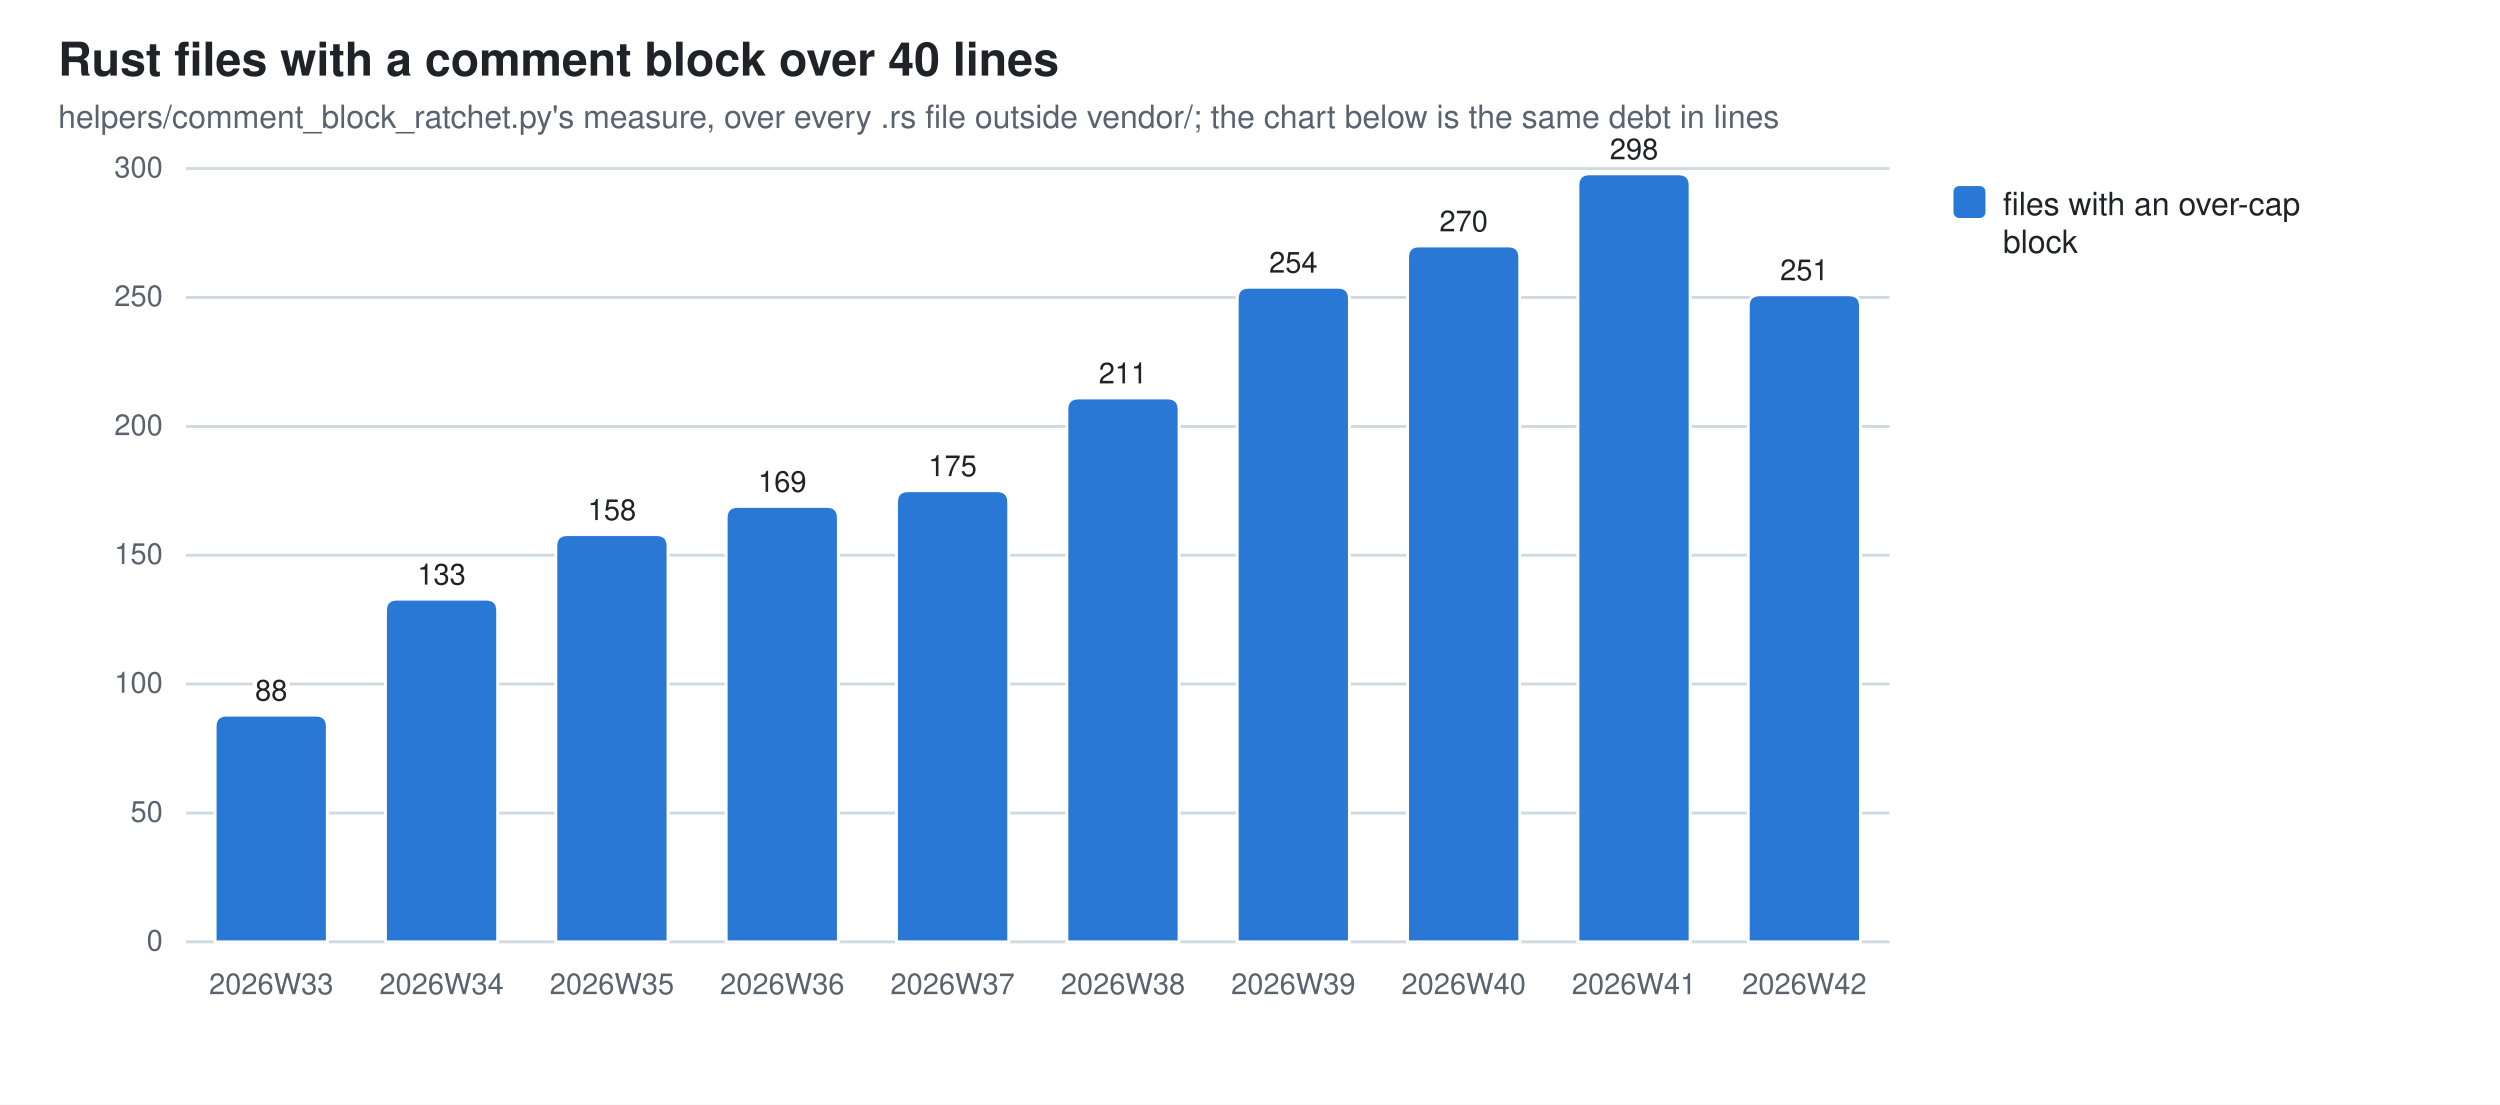
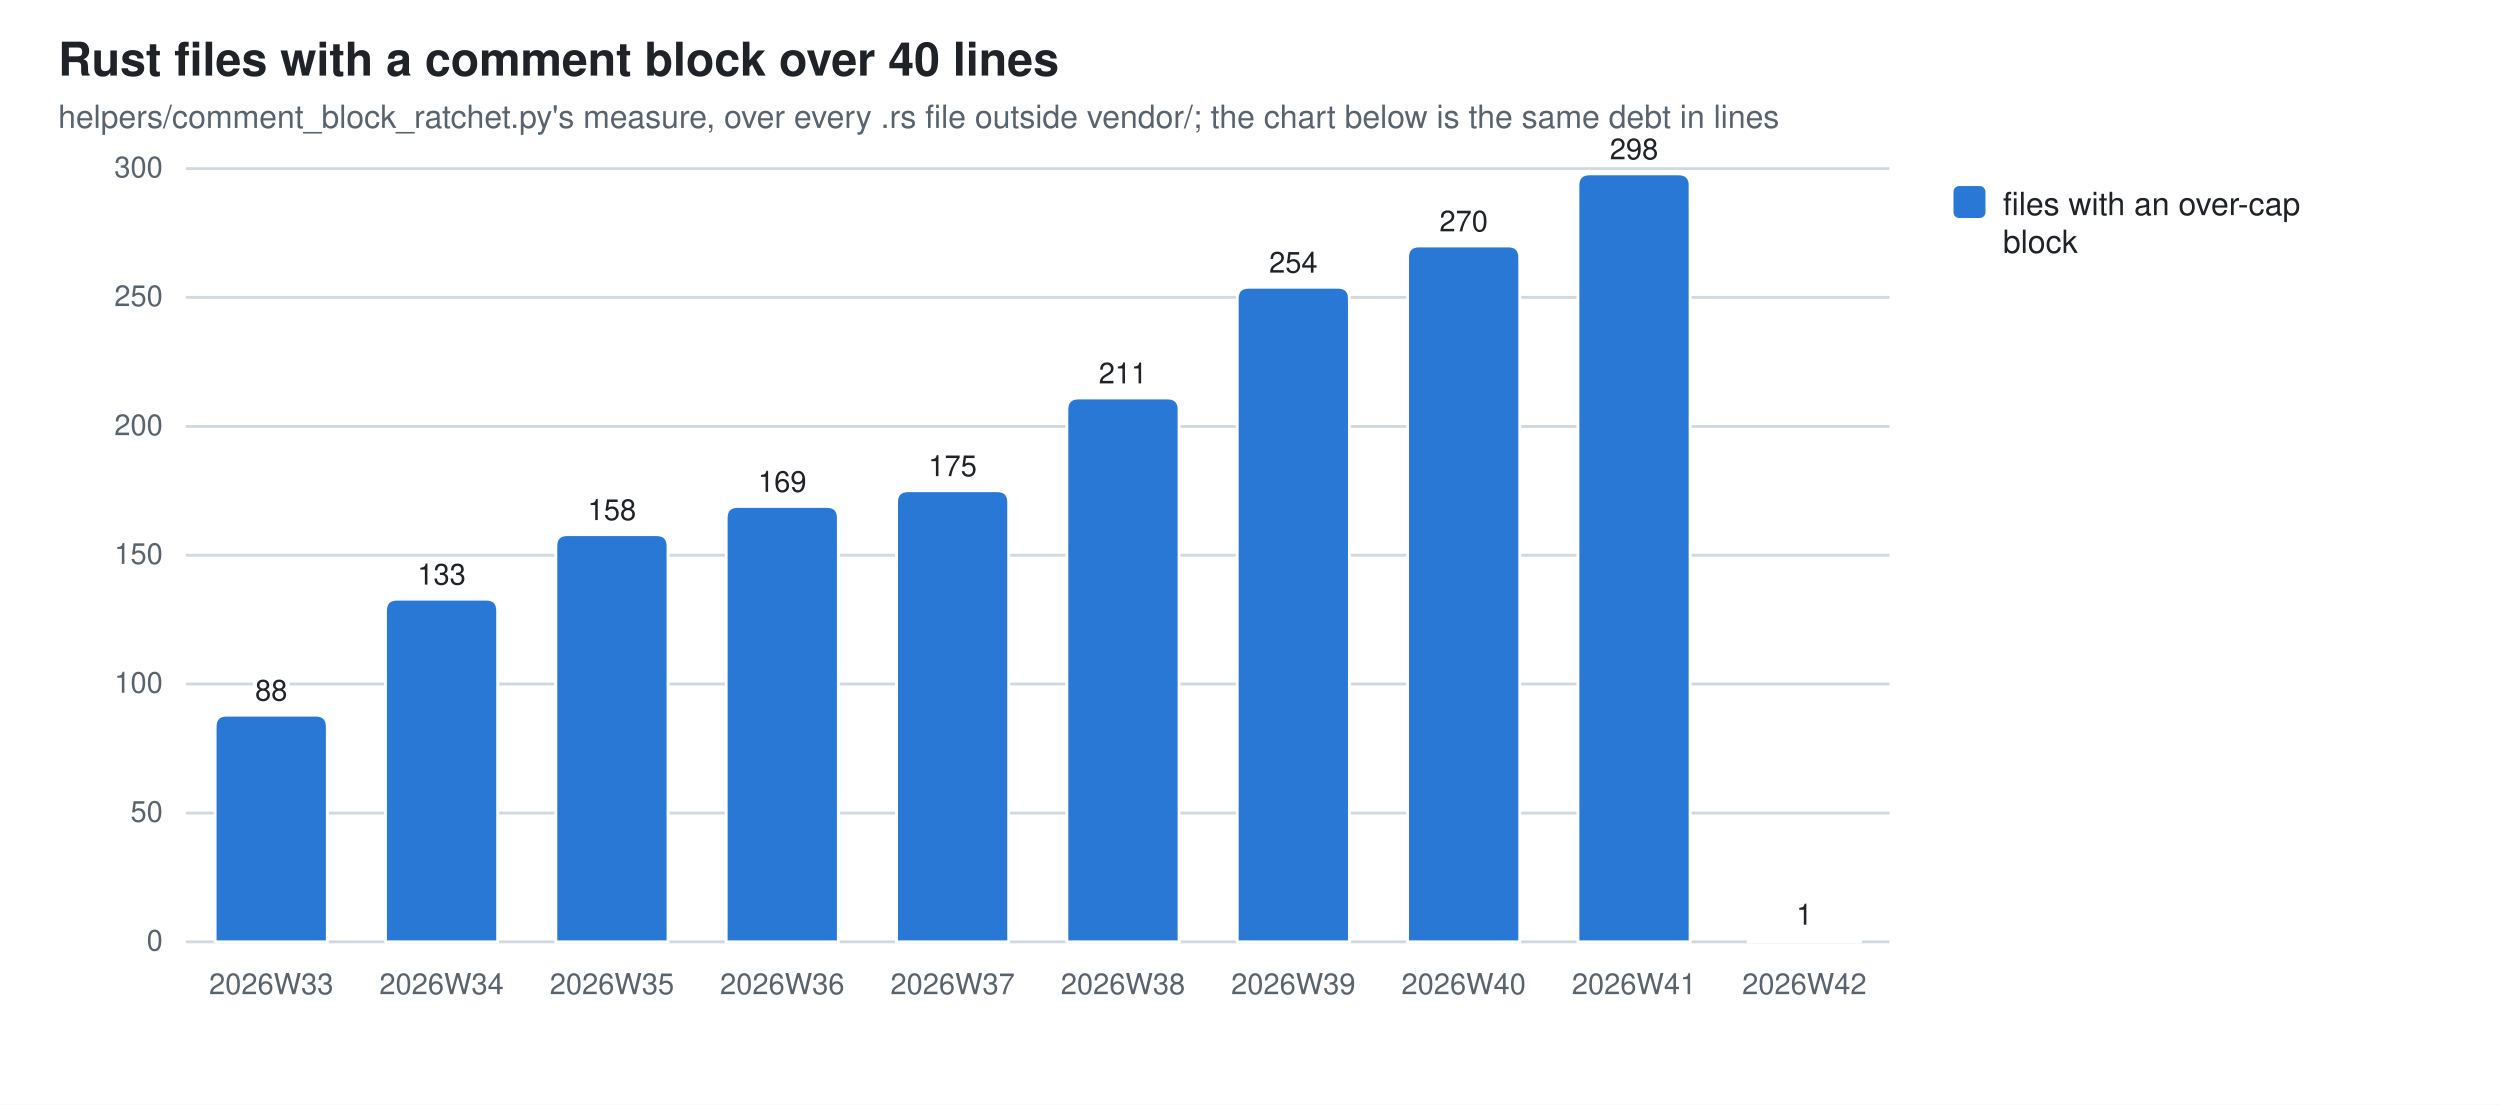
<svg xmlns="http://www.w3.org/2000/svg" width="860" height="380" viewBox="0 0 860 380" role="img" aria-label="Rust files with a comment block over 40 lines">
  <style>
  .bg{fill:#ffffff} .fg{fill:#1f2328} .mut{fill:#59636e} .grid{stroke:#d1d9e0}
  .seg{stroke:#ffffff;stroke-width:1}
  .val{paint-order:stroke;stroke:#ffffff;stroke-width:3px;stroke-linejoin:round}
  .s0{fill:#2a78d6}
  @media (prefers-color-scheme: dark){
    .bg{fill:#0d1117} .fg{fill:#e6edf3} .mut{fill:#9198a1} .grid{stroke:#30363d}
    .seg{stroke:#0d1117} .val{stroke:#0d1117} .s0{fill:#3987e5}}
  text{font-family:-apple-system,BlinkMacSystemFont,"Segoe UI",Helvetica,Arial,sans-serif}
</style>
  <rect class="bg" width="860" height="380" />
  <text class="fg" x="20" y="26" font-size="16" font-weight="600">Rust files with a comment block over 40 lines</text>
  <text class="mut" x="20" y="44" font-size="11">helpers/comment_block_ratchet.py's measure, over every .rs file outside vendor/; the chart below is the same debt in lines</text>
  <line class="grid" x1="64" y1="324.0" x2="650.0" y2="324.0" stroke-width="1" />
  <text class="mut" x="56" y="327.0" font-size="10" text-anchor="end">0</text>
  <line class="grid" x1="64" y1="279.7" x2="650.0" y2="279.7" stroke-width="1" />
  <text class="mut" x="56" y="282.7" font-size="10" text-anchor="end">50</text>
  <line class="grid" x1="64" y1="235.3" x2="650.0" y2="235.3" stroke-width="1" />
  <text class="mut" x="56" y="238.3" font-size="10" text-anchor="end">100</text>
  <line class="grid" x1="64" y1="191.0" x2="650.0" y2="191.0" stroke-width="1" />
  <text class="mut" x="56" y="194.0" font-size="10" text-anchor="end">150</text>
  <line class="grid" x1="64" y1="146.7" x2="650.0" y2="146.7" stroke-width="1" />
  <text class="mut" x="56" y="149.7" font-size="10" text-anchor="end">200</text>
  <line class="grid" x1="64" y1="102.3" x2="650.0" y2="102.3" stroke-width="1" />
  <text class="mut" x="56" y="105.3" font-size="10" text-anchor="end">250</text>
  <line class="grid" x1="64" y1="58.0" x2="650.0" y2="58.0" stroke-width="1" />
  <text class="mut" x="56" y="61.0" font-size="10" text-anchor="end">300</text>
  <path class="seg s0" d="M74.0,324.0 V250.0 Q74.0,246.0 78.0,246.0 H108.6 Q112.6,246.0 112.6,250.0 V324.0 Z" />
  <text class="mut" x="93.3" y="342" font-size="10" text-anchor="middle">2026W33</text>
  <text class="fg val" x="93.3" y="241.0" font-size="10" text-anchor="middle">88</text>
  <path class="seg s0" d="M132.6,324.0 V210.1 Q132.6,206.1 136.6,206.1 H167.2 Q171.2,206.1 171.2,210.1 V324.0 Z" />
  <text class="mut" x="151.9" y="342" font-size="10" text-anchor="middle">2026W34</text>
  <text class="fg val" x="151.9" y="201.1" font-size="10" text-anchor="middle">133</text>
  <path class="seg s0" d="M191.2,324.0 V187.9 Q191.2,183.9 195.2,183.9 H225.8 Q229.8,183.9 229.8,187.9 V324.0 Z" />
  <text class="mut" x="210.5" y="342" font-size="10" text-anchor="middle">2026W35</text>
  <text class="fg val" x="210.5" y="178.9" font-size="10" text-anchor="middle">158</text>
  <path class="seg s0" d="M249.8,324.0 V178.2 Q249.8,174.2 253.8,174.2 H284.4 Q288.4,174.2 288.4,178.2 V324.0 Z" />
  <text class="mut" x="269.1" y="342" font-size="10" text-anchor="middle">2026W36</text>
  <text class="fg val" x="269.1" y="169.2" font-size="10" text-anchor="middle">169</text>
  <path class="seg s0" d="M308.4,324.0 V172.8 Q308.4,168.8 312.4,168.8 H343.0 Q347.0,168.8 347.0,172.8 V324.0 Z" />
  <text class="mut" x="327.7" y="342" font-size="10" text-anchor="middle">2026W37</text>
  <text class="fg val" x="327.7" y="163.8" font-size="10" text-anchor="middle">175</text>
  <path class="seg s0" d="M367.0,324.0 V140.9 Q367.0,136.9 371.0,136.9 H401.6 Q405.6,136.9 405.6,140.9 V324.0 Z" />
  <text class="mut" x="386.3" y="342" font-size="10" text-anchor="middle">2026W38</text>
  <text class="fg val" x="386.3" y="131.9" font-size="10" text-anchor="middle">211</text>
  <path class="seg s0" d="M425.6,324.0 V102.8 Q425.6,98.8 429.6,98.8 H460.2 Q464.2,98.8 464.2,102.8 V324.0 Z" />
  <text class="mut" x="444.9" y="342" font-size="10" text-anchor="middle">2026W39</text>
  <text class="fg val" x="444.9" y="93.8" font-size="10" text-anchor="middle">254</text>
  <path class="seg s0" d="M484.2,324.0 V88.6 Q484.2,84.6 488.2,84.6 H518.8 Q522.8,84.6 522.8,88.6 V324.0 Z" />
  <text class="mut" x="503.5" y="342" font-size="10" text-anchor="middle">2026W40</text>
  <text class="fg val" x="503.5" y="79.6" font-size="10" text-anchor="middle">270</text>
  <path class="seg s0" d="M542.8,324.0 V63.8 Q542.8,59.8 546.8,59.8 H577.4 Q581.4,59.8 581.4,63.8 V324.0 Z" />
  <text class="mut" x="562.1" y="342" font-size="10" text-anchor="middle">2026W41</text>
  <text class="fg val" x="562.1" y="54.8" font-size="10" text-anchor="middle">298</text>
-   <path class="seg s0" d="M601.4,324.0 V105.4 Q601.4,101.4 605.4,101.4 H636.0 Q640.0,101.4 640.0,105.4 V324.0 Z" />
+   <path class="seg s0" d="M601.4,324.0 V323.6 Q601.4,323.1 601.8,323.1 H639.6 Q640.0,323.1 640.0,323.6 V324.0 Z" />
  <text class="mut" x="620.7" y="342" font-size="10" text-anchor="middle">2026W42</text>
-   <text class="fg val" x="620.7" y="96.4" font-size="10" text-anchor="middle">251</text>
+   <text class="fg val" x="620.7" y="318.1" font-size="10" text-anchor="middle">1</text>
  <rect class="s0" x="672" y="64" width="11" height="11" rx="2" />
  <text class="fg" y="74" font-size="11">
    <tspan x="689" dy="0">files with an over-cap</tspan>
    <tspan x="689" dy="13">block</tspan>
  </text>
</svg>
